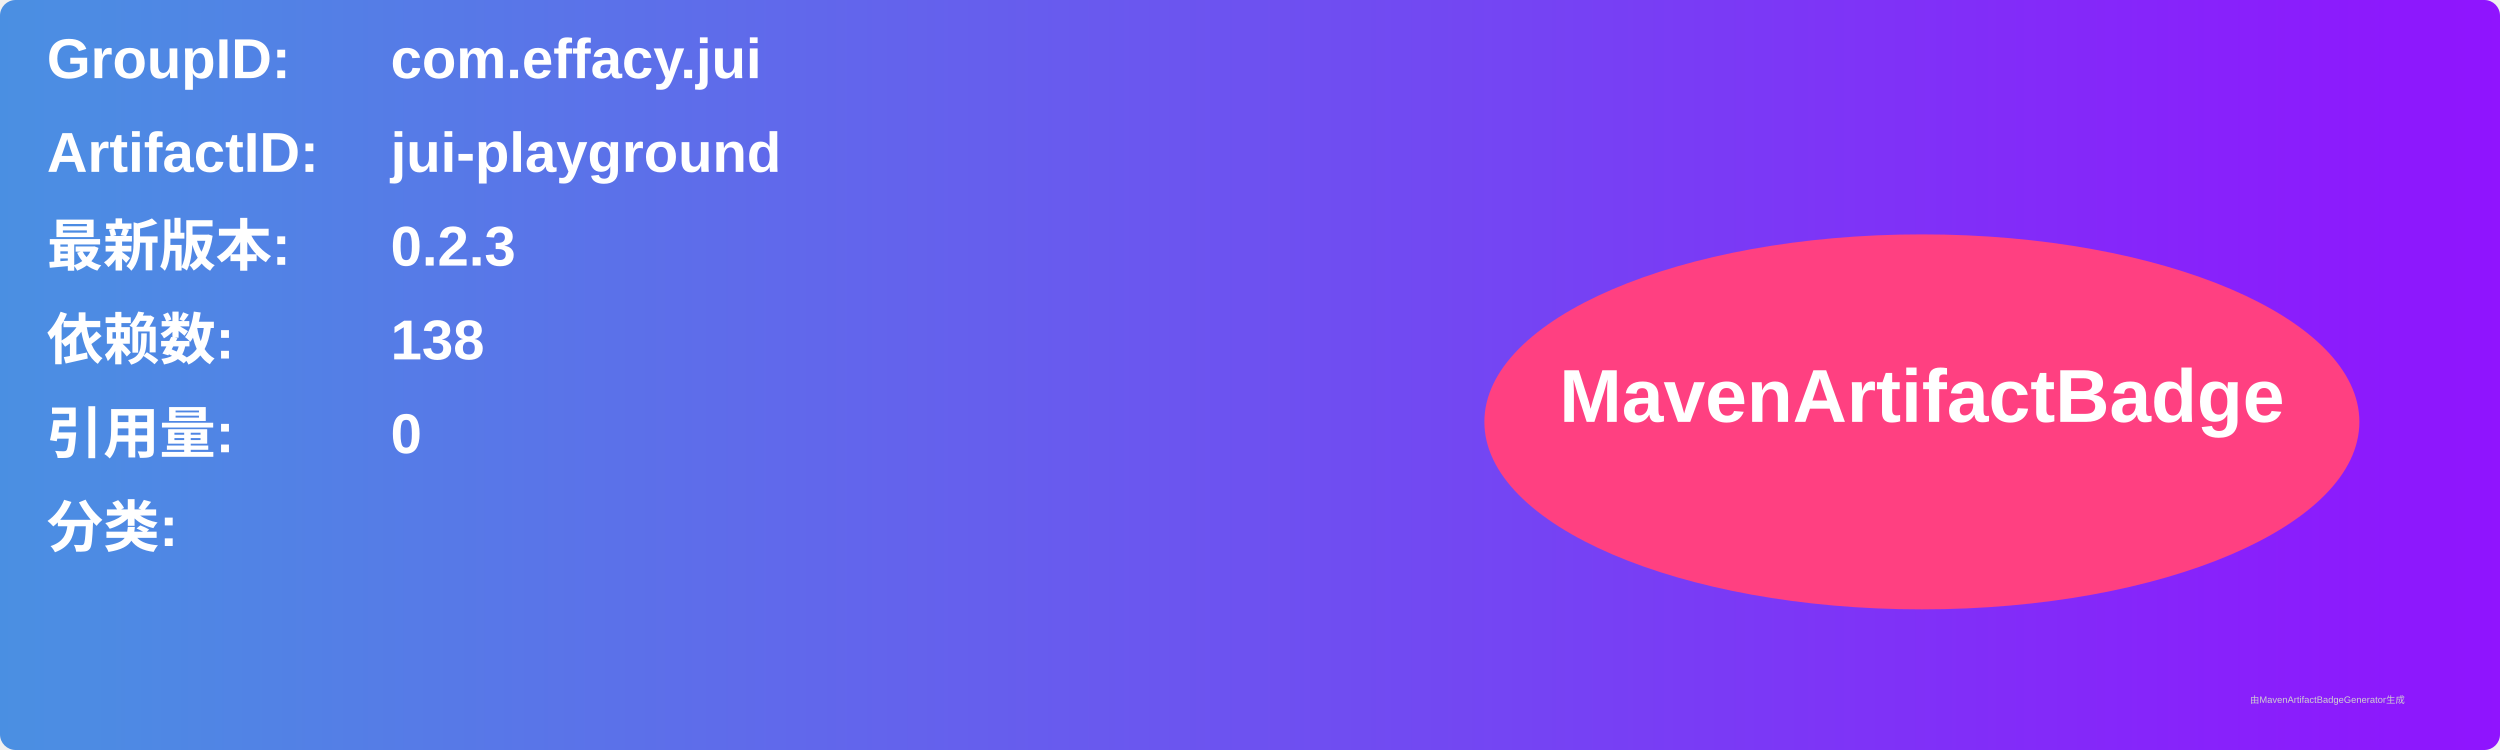
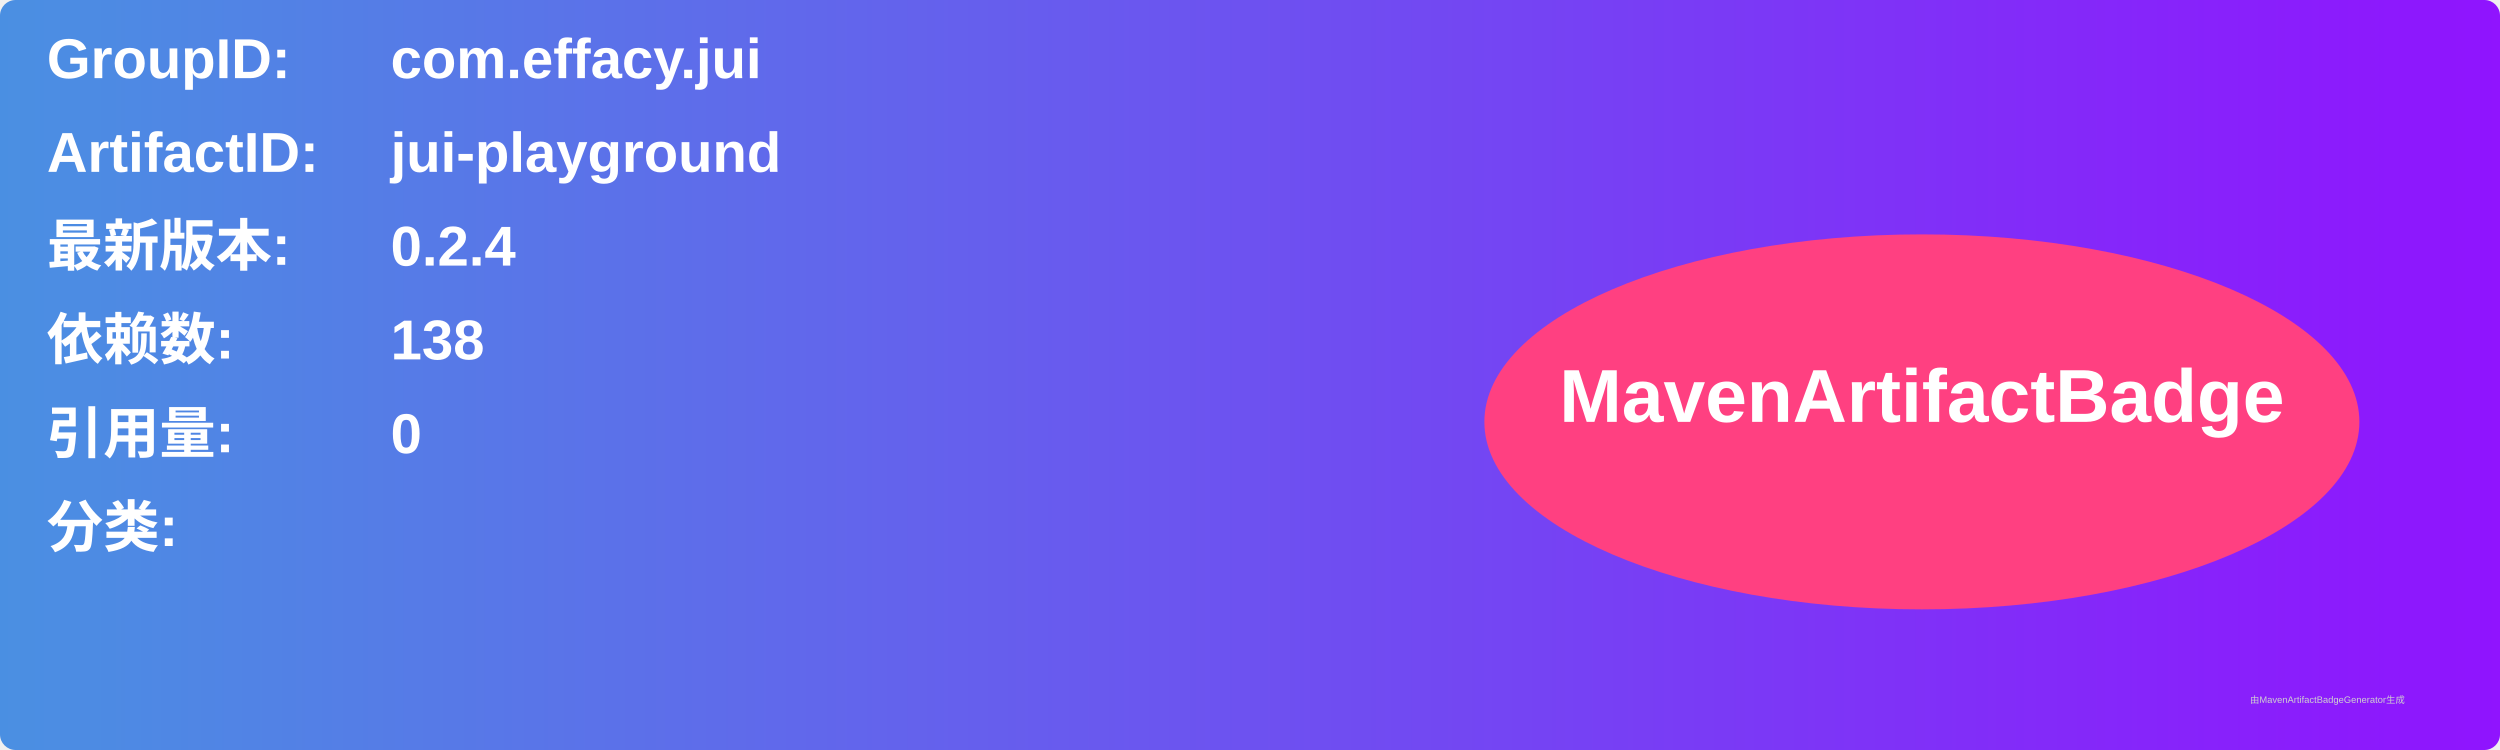
<svg xmlns="http://www.w3.org/2000/svg" width="800" height="240" viewBox="0 0 800 240">
  <linearGradient id="grad" x1="0%" y1="0%" x2="100%" y2="0%">
    <stop offset="0%" stop-color="#4a90e2" />
    <stop offset="100%" stop-color="#9013fe" />
  </linearGradient>
  <rect width="100%" height="100%" rx="5" ry="5" fill="url(#grad)" />
  <g transform="translate(15, 15)">
    <text x="0" y="10" font-family="Arial" font-size="18" fill="white" font-weight="bold" width="260">GroupID:</text>
    <text x="110" y="10" font-family="Arial" font-size="18" fill="white" font-weight="bold" width="460">com.effacy.jui</text>
    <text x="0" y="40" font-family="Arial" font-size="18" fill="white" font-weight="bold" width="260">ArtifactID:</text>
    <text x="110" y="40" font-family="Arial" font-size="18" fill="white" font-weight="bold" width="460">jui-playground</text>
    <text x="0" y="70" font-family="Arial" font-size="18" fill="white" font-weight="bold">最新版本:</text>
    <text x="110" y="70" font-family="Arial" font-size="18" fill="white" font-weight="bold">
-       <tspan font-weight="bold">0.2.3</tspan>
+       <tspan font-weight="bold">0.2.4</tspan>
    </text>
    <text x="0" y="100" font-family="Arial" font-size="18" fill="white" font-weight="bold">依赖数: </text>
    <text x="110" y="100" font-family="Arial" font-size="18" fill="white">
      <tspan font-weight="bold">138</tspan>
    </text>
    <text x="0" y="130" font-family="Arial" font-size="18" fill="white" font-weight="bold">引用量: </text>
    <text x="110" y="130" font-family="Arial" font-size="18" fill="white">
      <tspan font-weight="bold">0</tspan>
    </text>
    <text x="0" y="160" font-family="Arial" font-size="18" fill="white" font-weight="bold">分类:</text>
    <text x="10" y="190" font-family="Arial" font-size="10" fill="white">
      <tspan font-weight="bold" />
    </text>
    <ellipse cx="600" cy="120" rx="140" ry="60" fill="#ff4081" />
    <text x="600" y="120" text-anchor="middle" font-family="Arial" font-size="24" fill="white" font-weight="bold">MavenArtifactBadge</text>
  </g>
  <text x="720" y="225" font-family="Arial" font-size="3" fill="#d0d0d0">由MavenArtifactBadgeGenerator生成</text>
</svg>
